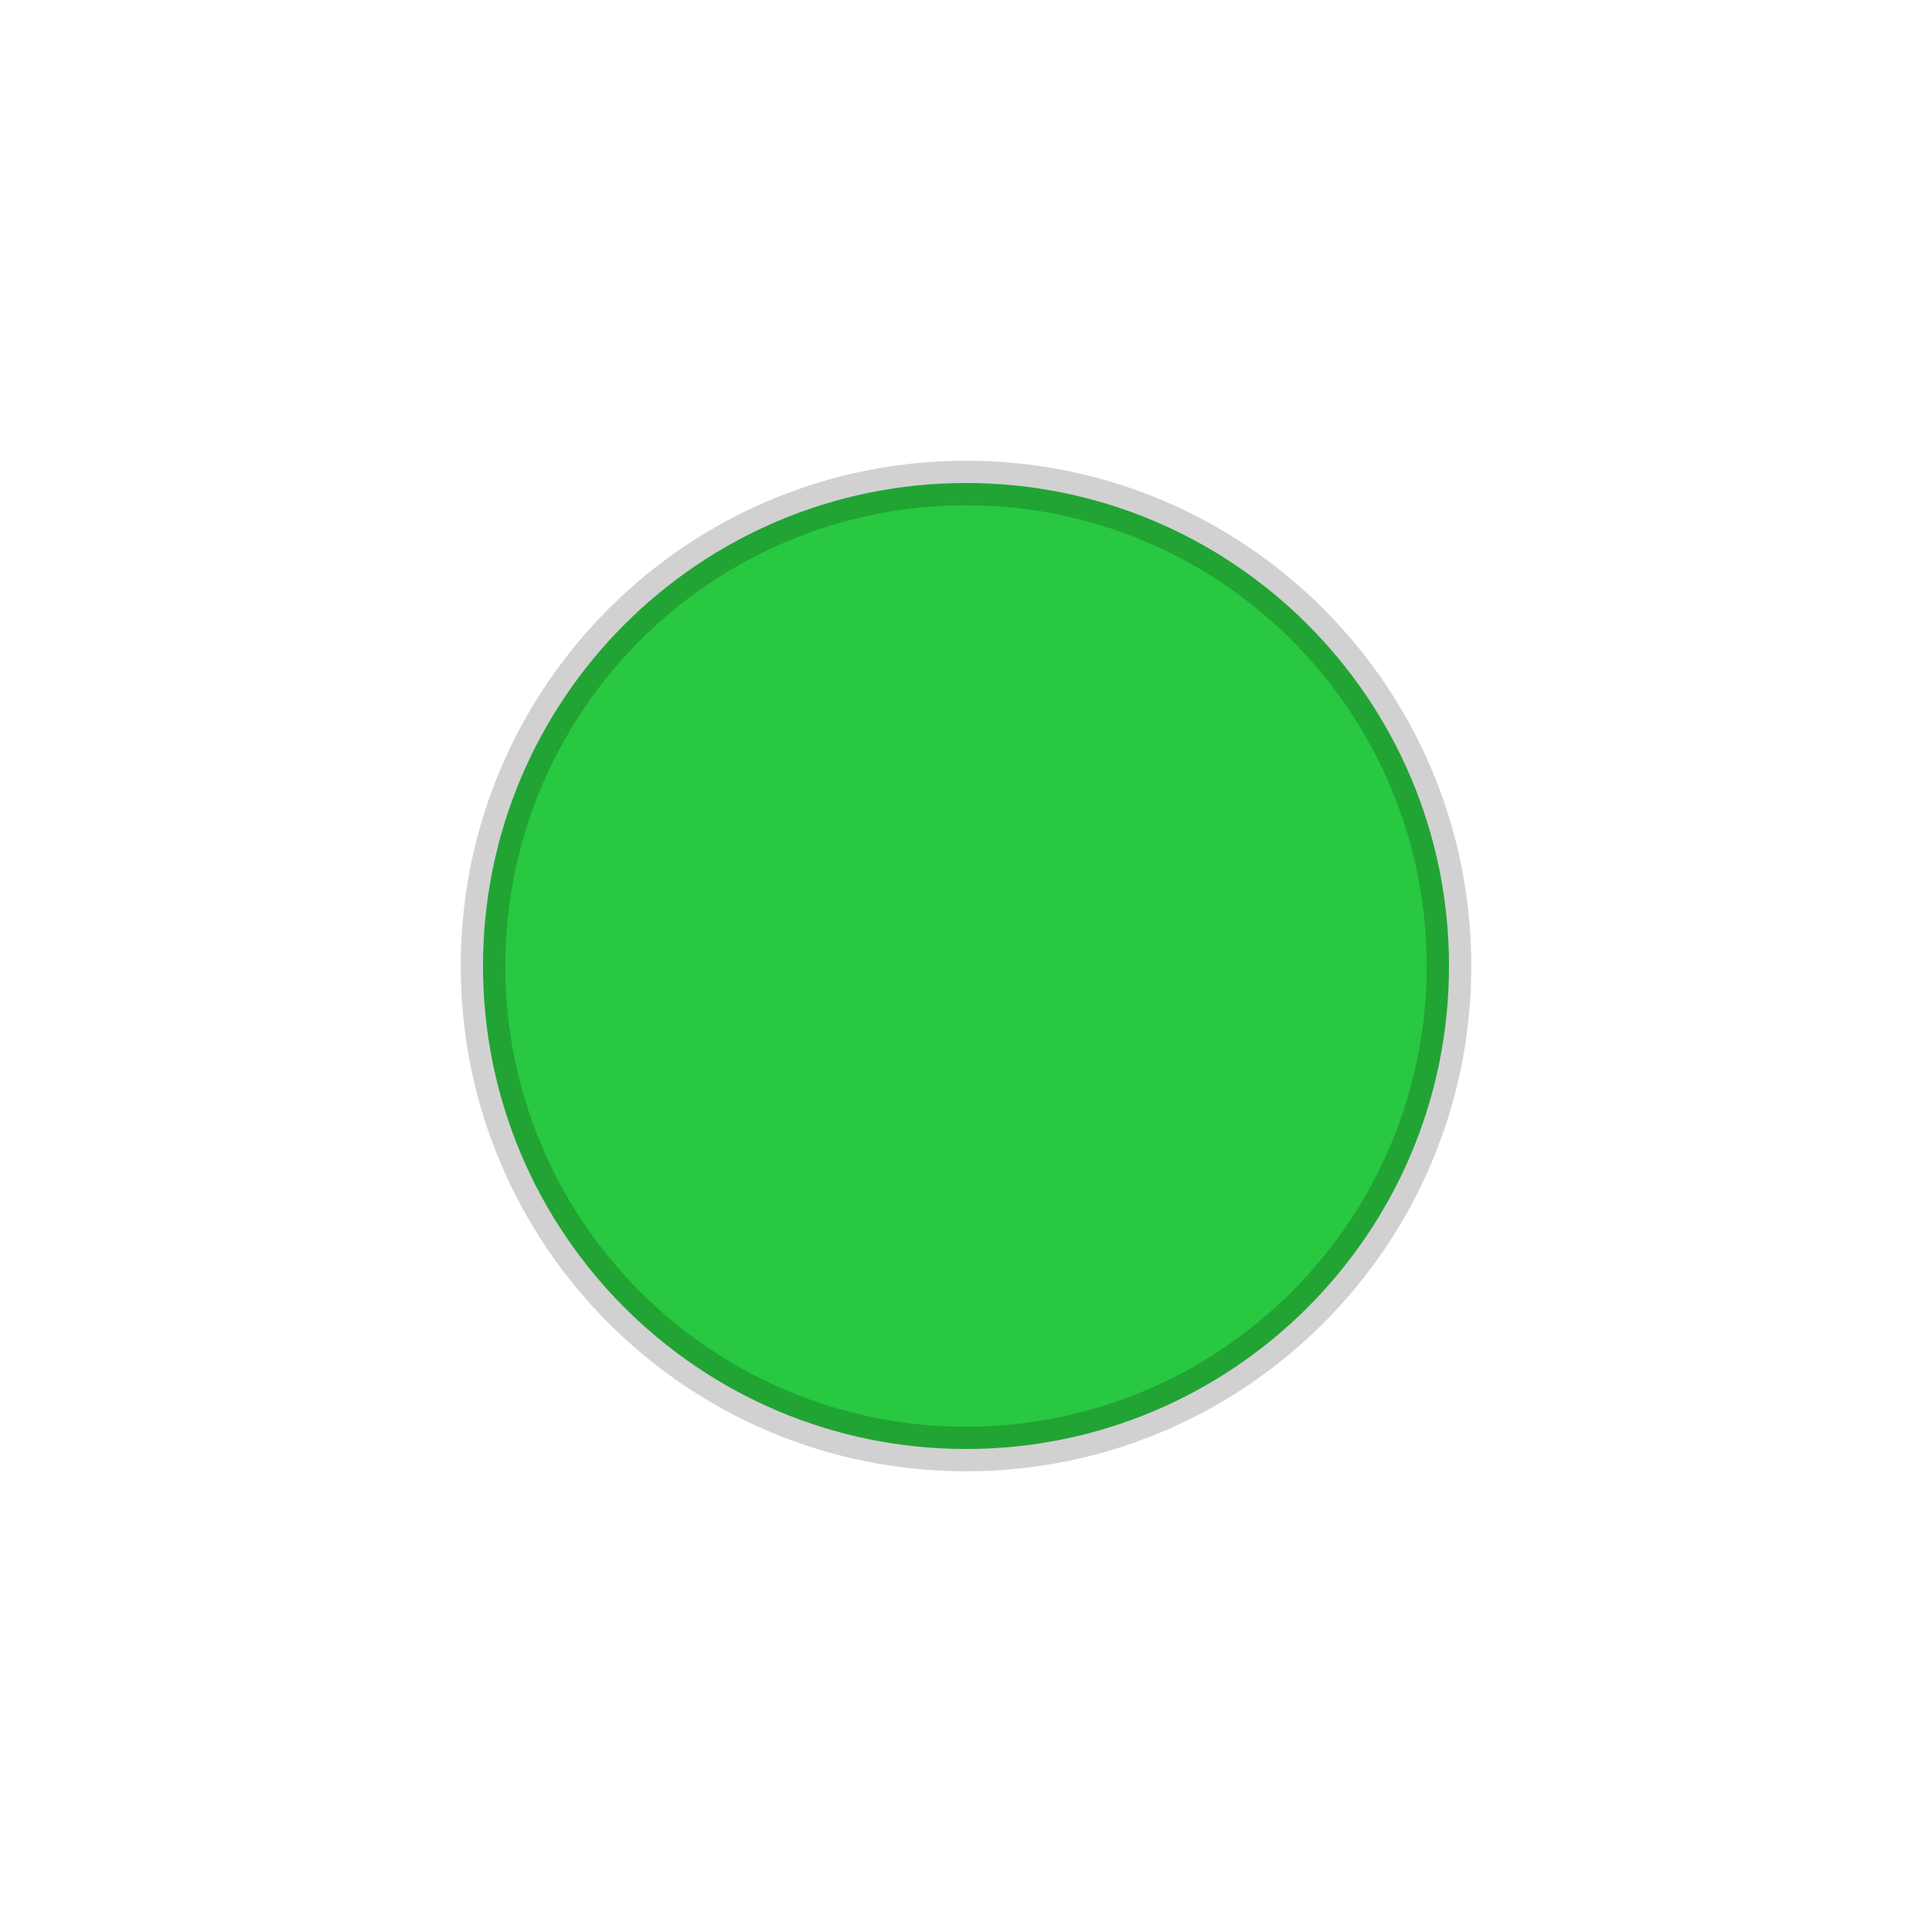
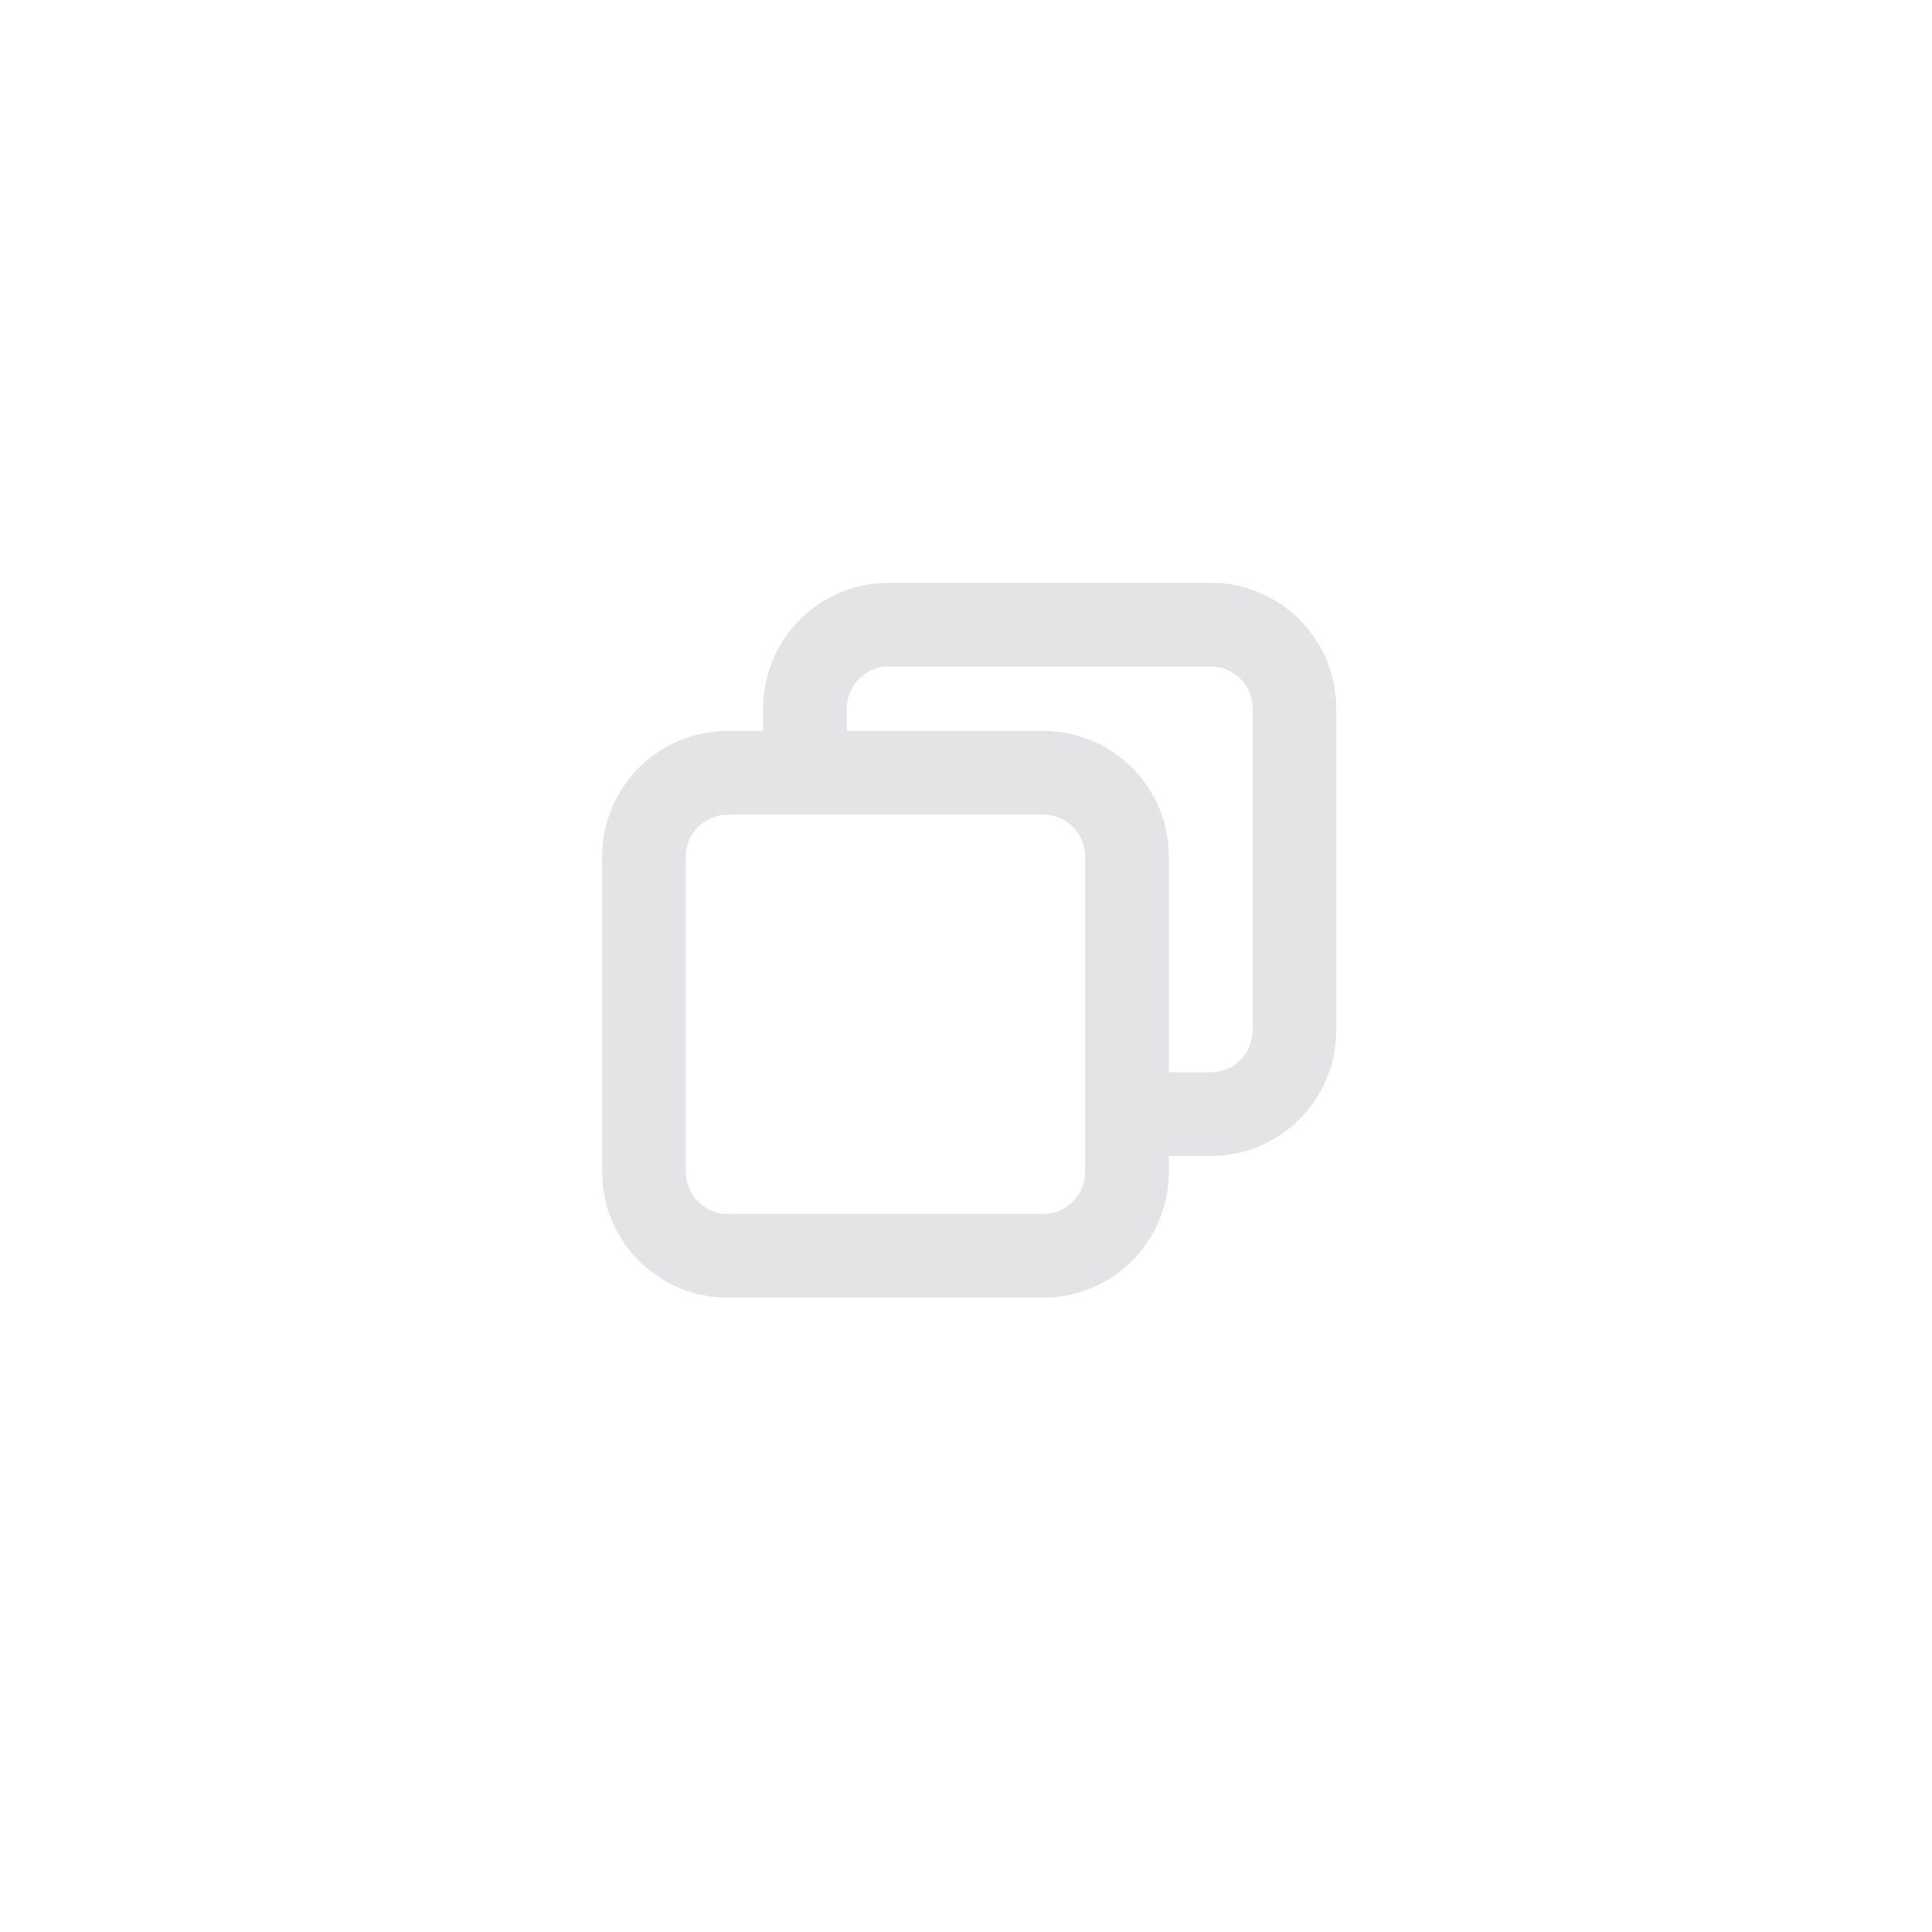
- <svg xmlns="http://www.w3.org/2000/svg" width="26" height="26" viewBox="0 0 26 26">
-   <circle cx="13" cy="13" r="6.5" fill="#28C840" stroke="#000" stroke-opacity="0.18" stroke-width="0.6" />
+ <svg xmlns="http://www.w3.org/2000/svg" width="30" height="30" viewBox="0 0 30 30">
+   <rect x="10" y="12" width="7.5" height="7.5" rx="1.3" fill="none" stroke="#E4E4E7" stroke-width="1.3" />
+   <path d="M12.5 12V11a1.3 1.3 0 0 1 1.3-1.3h5a1.3 1.3 0 0 1 1.3 1.3v5a1.3 1.3 0 0 1-1.3 1.3H17.5" fill="none" stroke="#E4E4E7" stroke-width="1.3" />
</svg>
